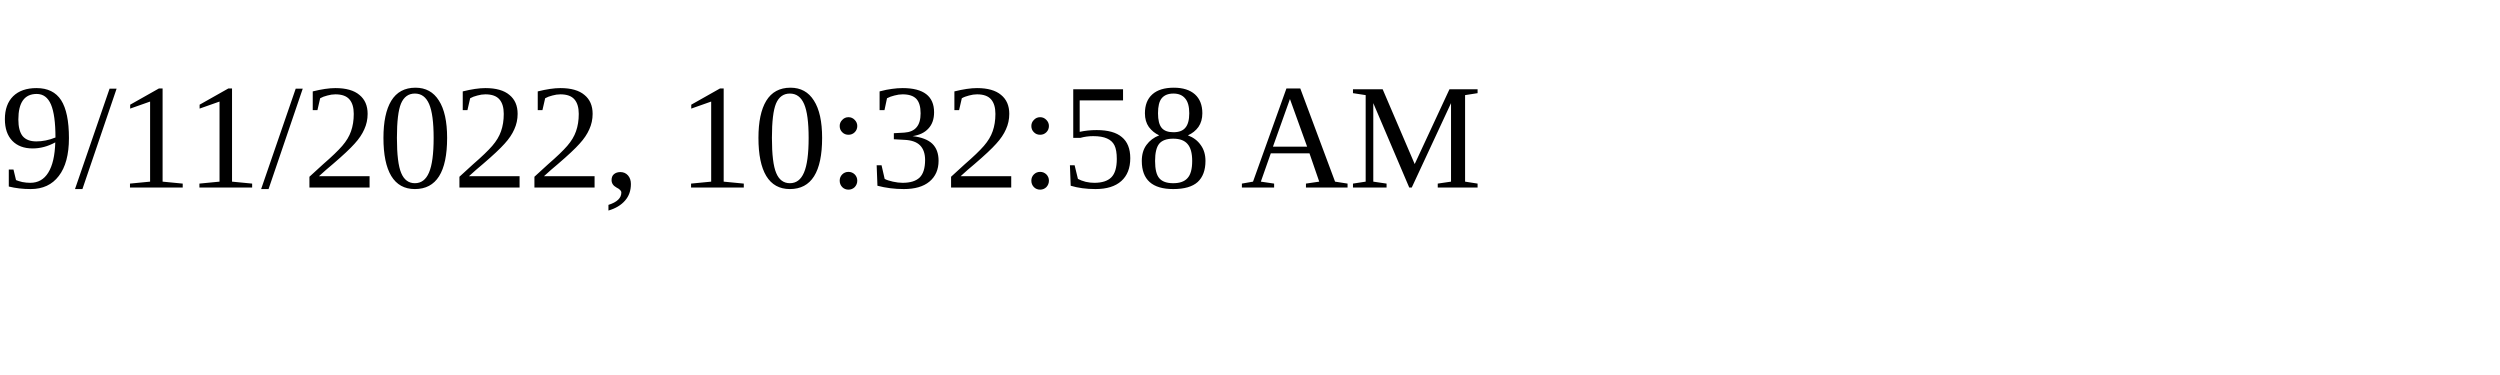
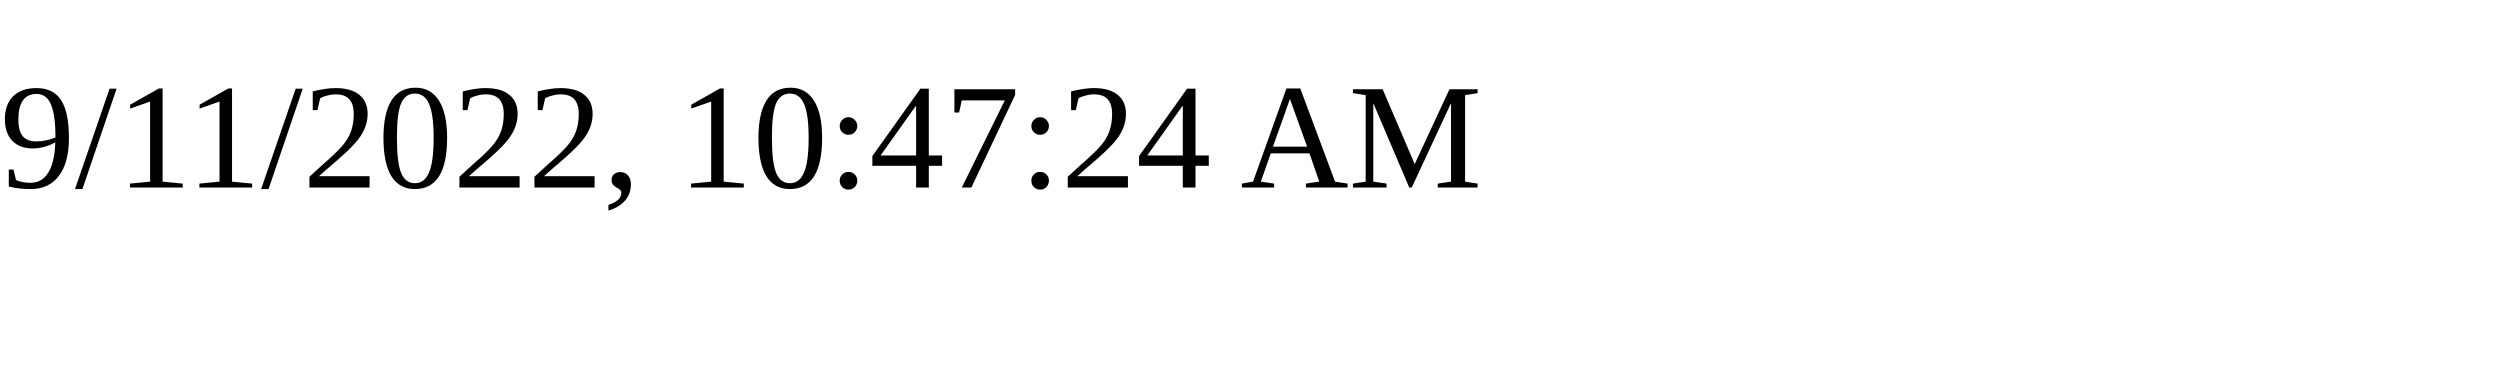
<svg xmlns="http://www.w3.org/2000/svg" height="30" width="200">
-   <text x="0" y="15">9/11/2022, 10:32:58 AM</text>
+   <text x="0" y="15">9/11/2022, 10:47:24 AM</text>
</svg>
